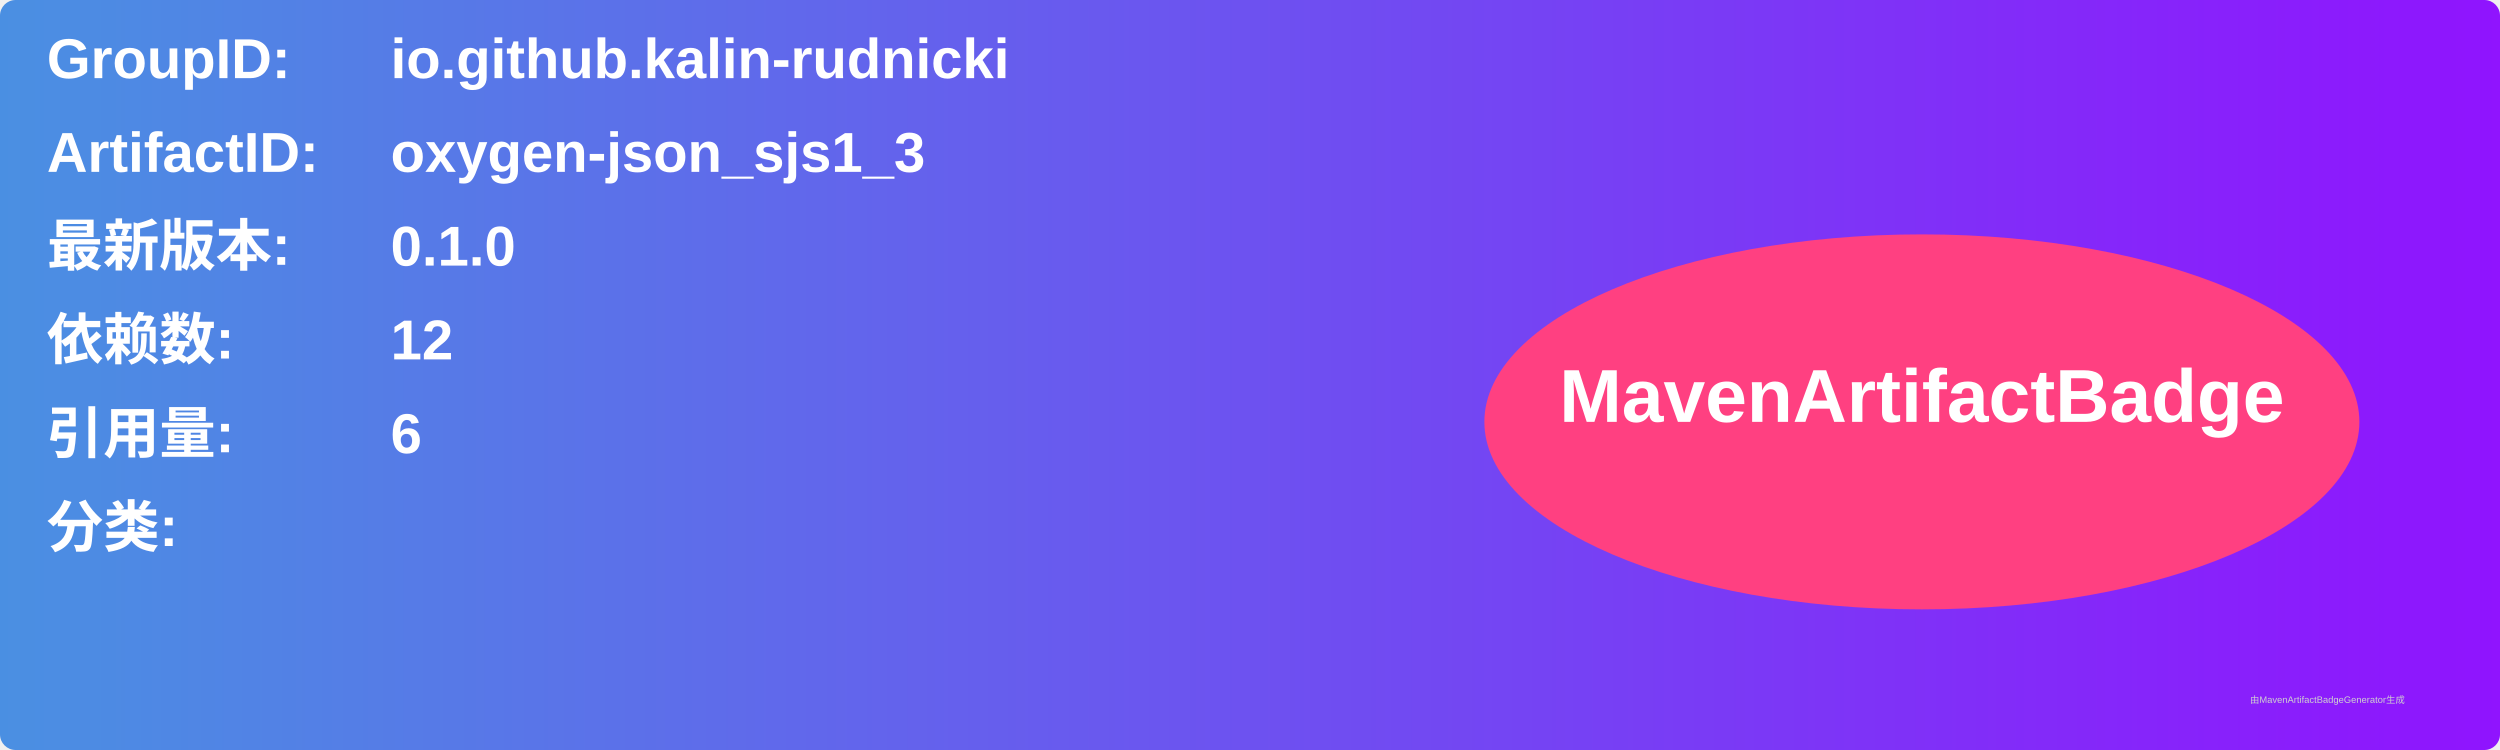
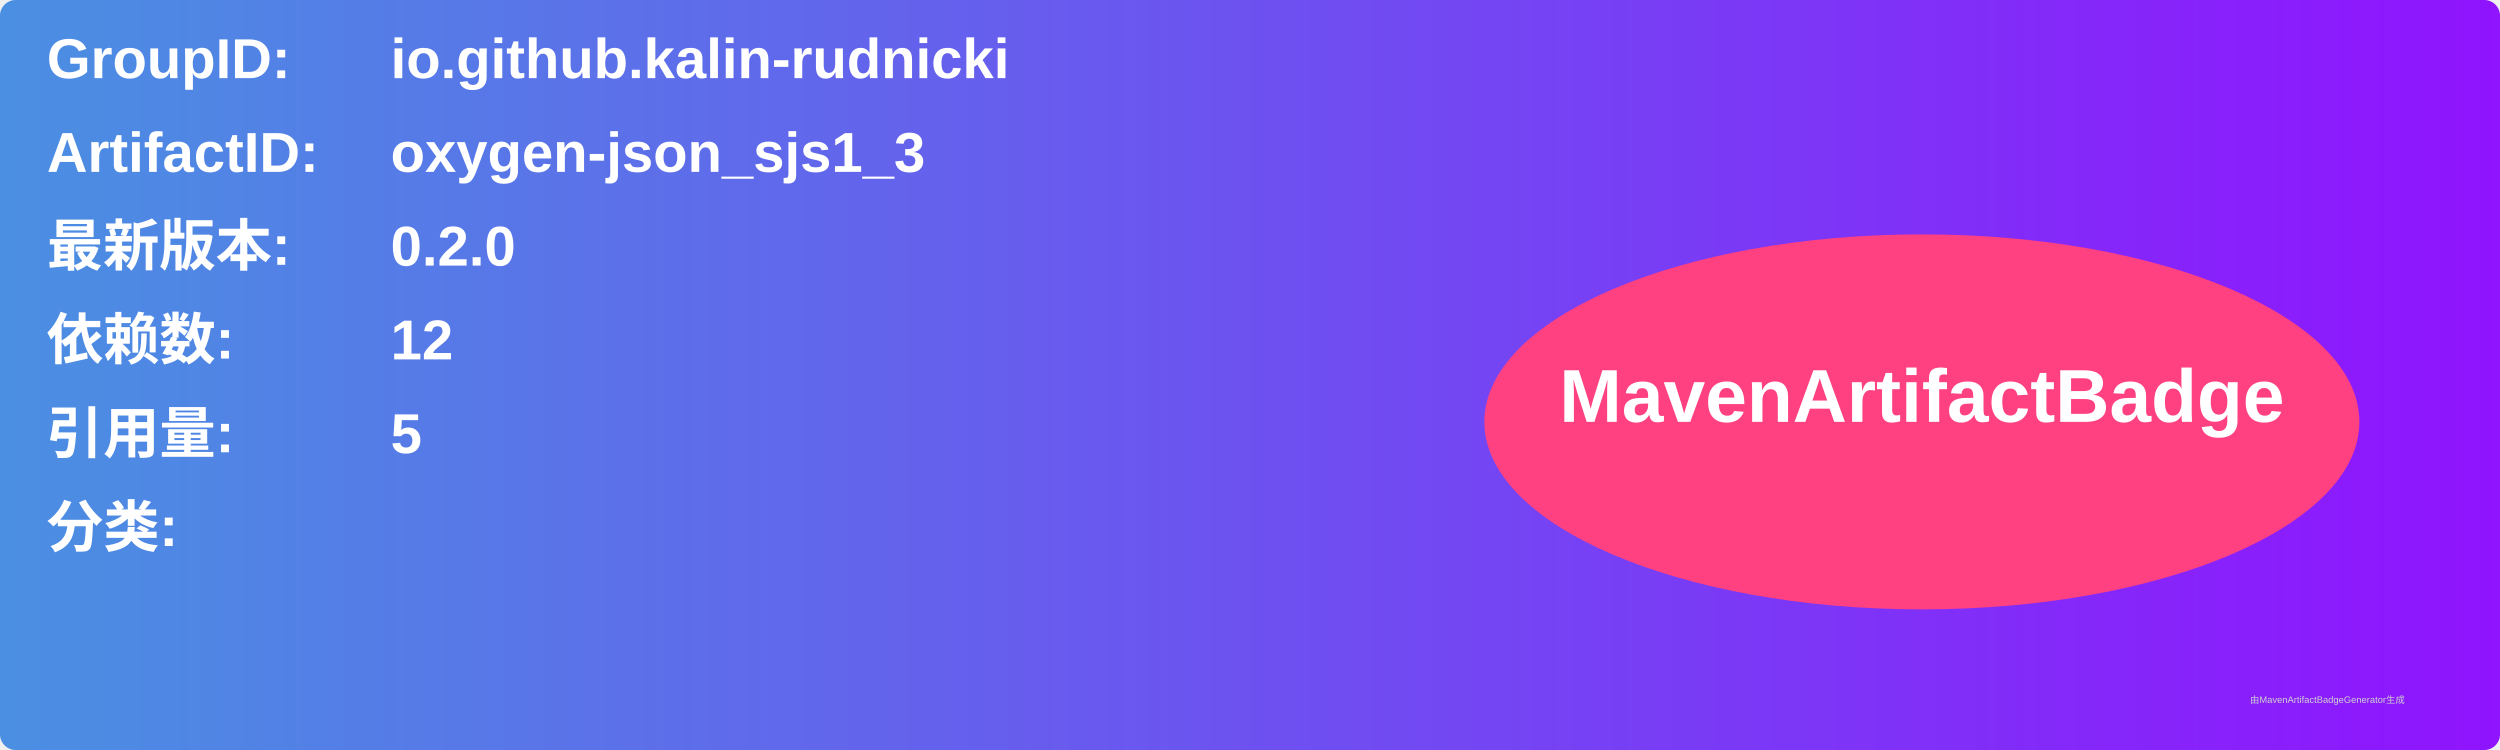
<svg xmlns="http://www.w3.org/2000/svg" width="800" height="240" viewBox="0 0 800 240">
  <linearGradient id="grad" x1="0%" y1="0%" x2="100%" y2="0%">
    <stop offset="0%" stop-color="#4a90e2" />
    <stop offset="100%" stop-color="#9013fe" />
  </linearGradient>
  <rect width="100%" height="100%" rx="5" ry="5" fill="url(#grad)" />
  <g transform="translate(15, 15)">
    <text x="0" y="10" font-family="Arial" font-size="18" fill="white" font-weight="bold" width="260">GroupID:</text>
    <text x="110" y="10" font-family="Arial" font-size="18" fill="white" font-weight="bold" width="460">io.github.kalin-rudnicki</text>
    <text x="0" y="40" font-family="Arial" font-size="18" fill="white" font-weight="bold" width="260">ArtifactID:</text>
    <text x="110" y="40" font-family="Arial" font-size="18" fill="white" font-weight="bold" width="460">oxygen-json_sjs1_3</text>
    <text x="0" y="70" font-family="Arial" font-size="18" fill="white" font-weight="bold">最新版本:</text>
    <text x="110" y="70" font-family="Arial" font-size="18" fill="white" font-weight="bold">
-       <tspan font-weight="bold">0.1.0</tspan>
+       <tspan font-weight="bold">0.2.0</tspan>
    </text>
    <text x="0" y="100" font-family="Arial" font-size="18" fill="white" font-weight="bold">依赖数: </text>
    <text x="110" y="100" font-family="Arial" font-size="18" fill="white">
      <tspan font-weight="bold">12</tspan>
    </text>
    <text x="0" y="130" font-family="Arial" font-size="18" fill="white" font-weight="bold">引用量: </text>
    <text x="110" y="130" font-family="Arial" font-size="18" fill="white">
-       <tspan font-weight="bold">6</tspan>
+       <tspan font-weight="bold">5</tspan>
    </text>
    <text x="0" y="160" font-family="Arial" font-size="18" fill="white" font-weight="bold">分类:</text>
    <text x="10" y="190" font-family="Arial" font-size="10" fill="white">
      <tspan font-weight="bold" />
    </text>
    <ellipse cx="600" cy="120" rx="140" ry="60" fill="#ff4081" />
    <text x="600" y="120" text-anchor="middle" font-family="Arial" font-size="24" fill="white" font-weight="bold">MavenArtifactBadge</text>
  </g>
  <text x="720" y="225" font-family="Arial" font-size="3" fill="#d0d0d0">由MavenArtifactBadgeGenerator生成</text>
</svg>
